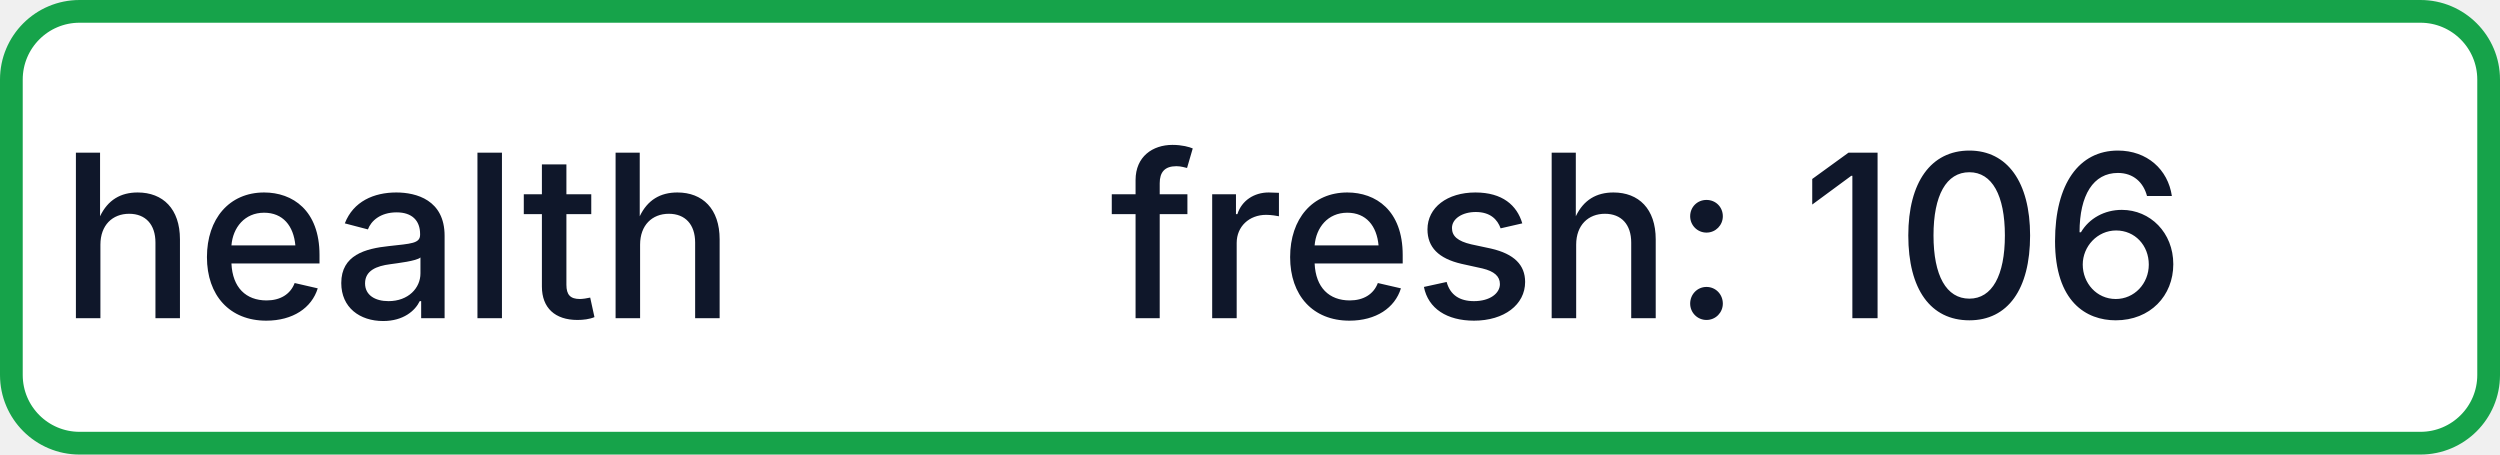
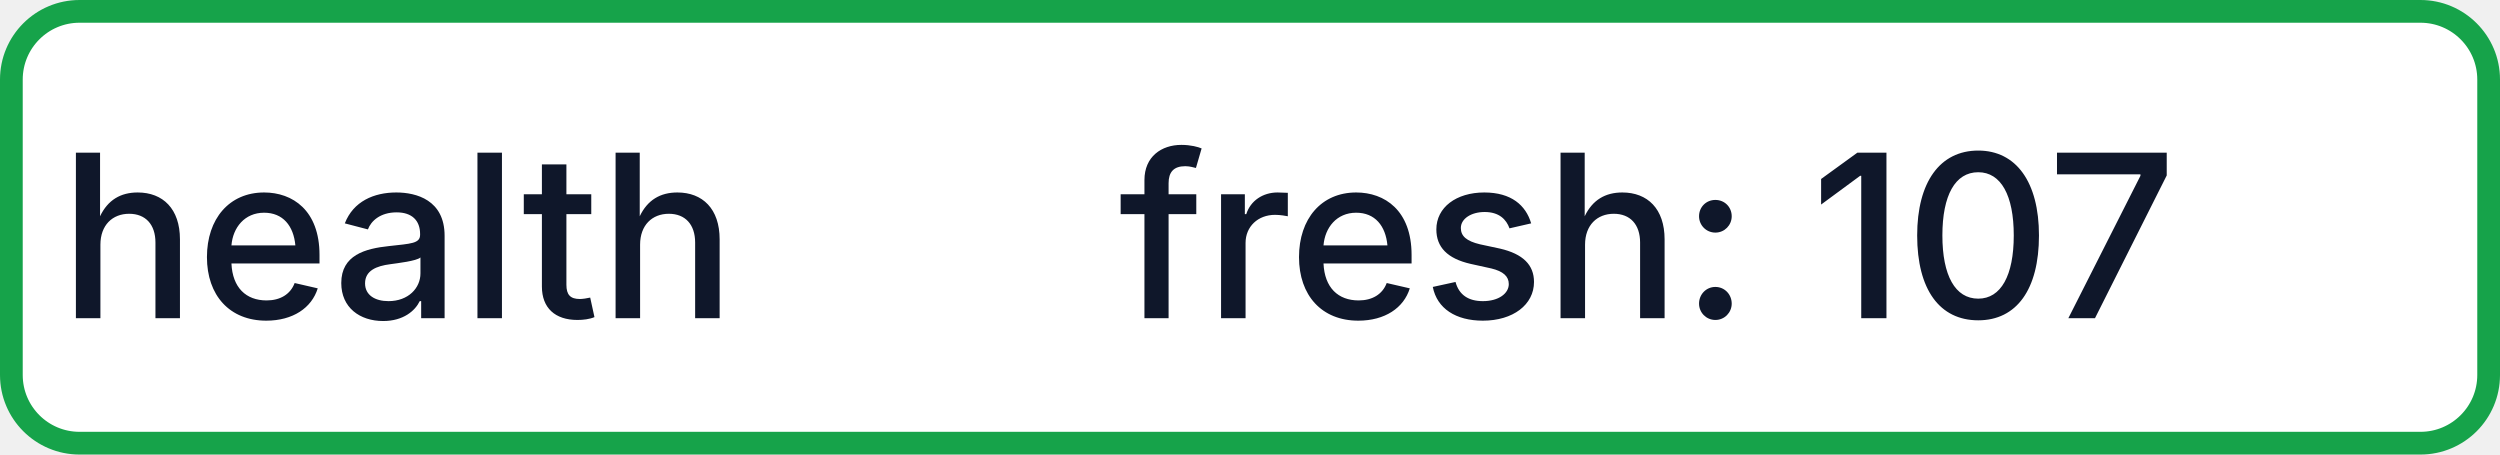
- <svg xmlns="http://www.w3.org/2000/svg" width="110" height="20" role="img" aria-label="health: fresh: 106">
+ <svg xmlns="http://www.w3.org/2000/svg" width="110" height="20" role="img" aria-label="health: fresh: 107">
  <rect x="0.5" y="0.5" width="109" height="19" rx="3" fill="#FFFFFF" stroke="#16A34A" stroke-width="1" />
  <g fill="#0F172A" text-anchor="middle" font-family="-apple-system,BlinkMacSystemFont,Segoe UI,sans-serif" font-size="10" font-weight="500">
    <text x="17.5" y="14">health</text>
-     <text x="72.5" y="14" textLength="68" lengthAdjust="spacingAndGlyphs">fresh: 106</text>
+     <text x="72.5" y="14" textLength="68" lengthAdjust="spacingAndGlyphs">fresh: 107</text>
  </g>
</svg>
